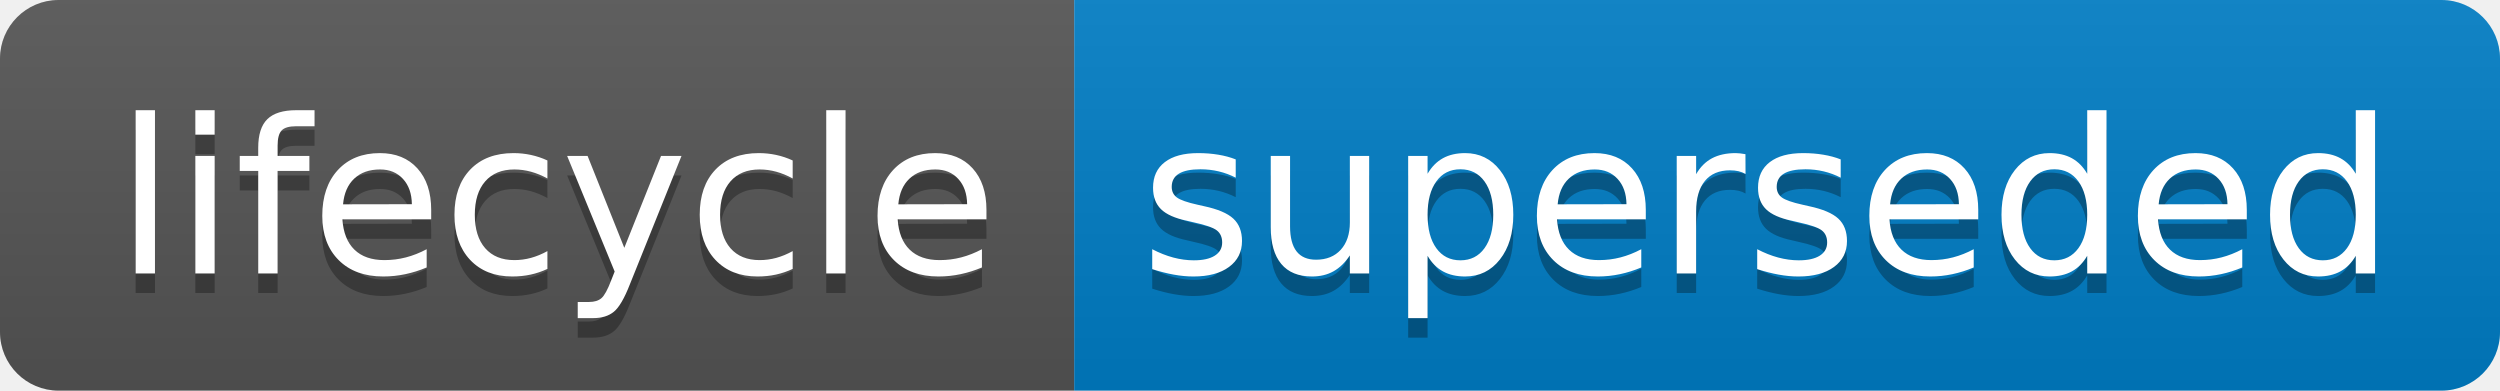
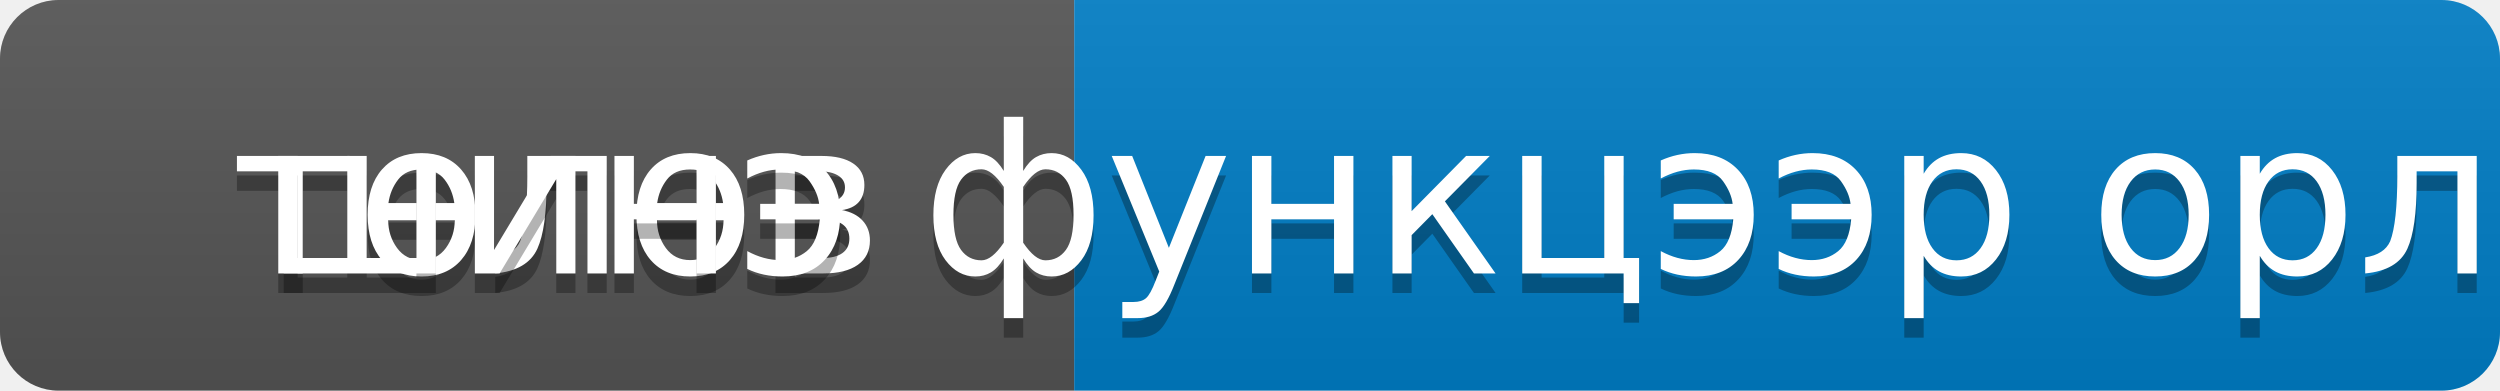
- <svg xmlns="http://www.w3.org/2000/svg" width="128" height="20" role="img" aria-label="lifecycle: superseded">
+ <svg xmlns="http://www.w3.org/2000/svg" width="128" height="20" role="img" aria-label="төлөв: шинэ функцээр орлуулсан">
  <linearGradient id="s" x2="0" y2="100%">
    <stop offset="0" stop-color="#bbb" stop-opacity=".1" />
    <stop offset="1" stop-opacity=".1" />
  </linearGradient>
  <clipPath id="r">
    <rect width="128" height="20" rx="3" fill="#fff" />
  </clipPath>
  <g clip-path="url(#r)">
    <rect width="55" height="20" fill="#555" />
    <rect x="55" width="73" height="20" fill="#007ec6" />
    <rect width="128" height="20" fill="url(#s)" />
  </g>
  <g fill="#fff" text-anchor="middle" font-family="Verdana,Geneva,DejaVu Sans,sans-serif" text-rendering="geometricPrecision" font-size="110">
-     <text aria-hidden="true" x="285" y="150" fill="#010101" fill-opacity=".3" transform="scale(.1)" textLength="450">lifecycle</text>
-     <text x="285" y="140" transform="scale(.1)" fill="#fff" textLength="450">lifecycle</text>
-     <text aria-hidden="true" x="905" y="150" fill="#010101" fill-opacity=".3" transform="scale(.1)" textLength="630">superseded</text>
-     <text x="905" y="140" transform="scale(.1)" fill="#fff" textLength="630">superseded</text>
+     <text aria-hidden="true" x="285" y="150" fill="#010101" fill-opacity=".3" transform="scale(.1)" textLength="333" lengthAdjust="spacingAndGlyphs">төлөв</text>
+     <text x="285" y="140" transform="scale(.1)" fill="#fff" textLength="333" lengthAdjust="spacingAndGlyphs">төлөв</text>
+     <text aria-hidden="true" x="905" y="150" fill="#010101" fill-opacity=".3" transform="scale(.1)" textLength="630" lengthAdjust="spacingAndGlyphs">шинэ функцээр орлуулсан</text>
+     <text x="905" y="140" transform="scale(.1)" fill="#fff" textLength="630" lengthAdjust="spacingAndGlyphs">шинэ функцээр орлуулсан</text>
  </g>
</svg>
